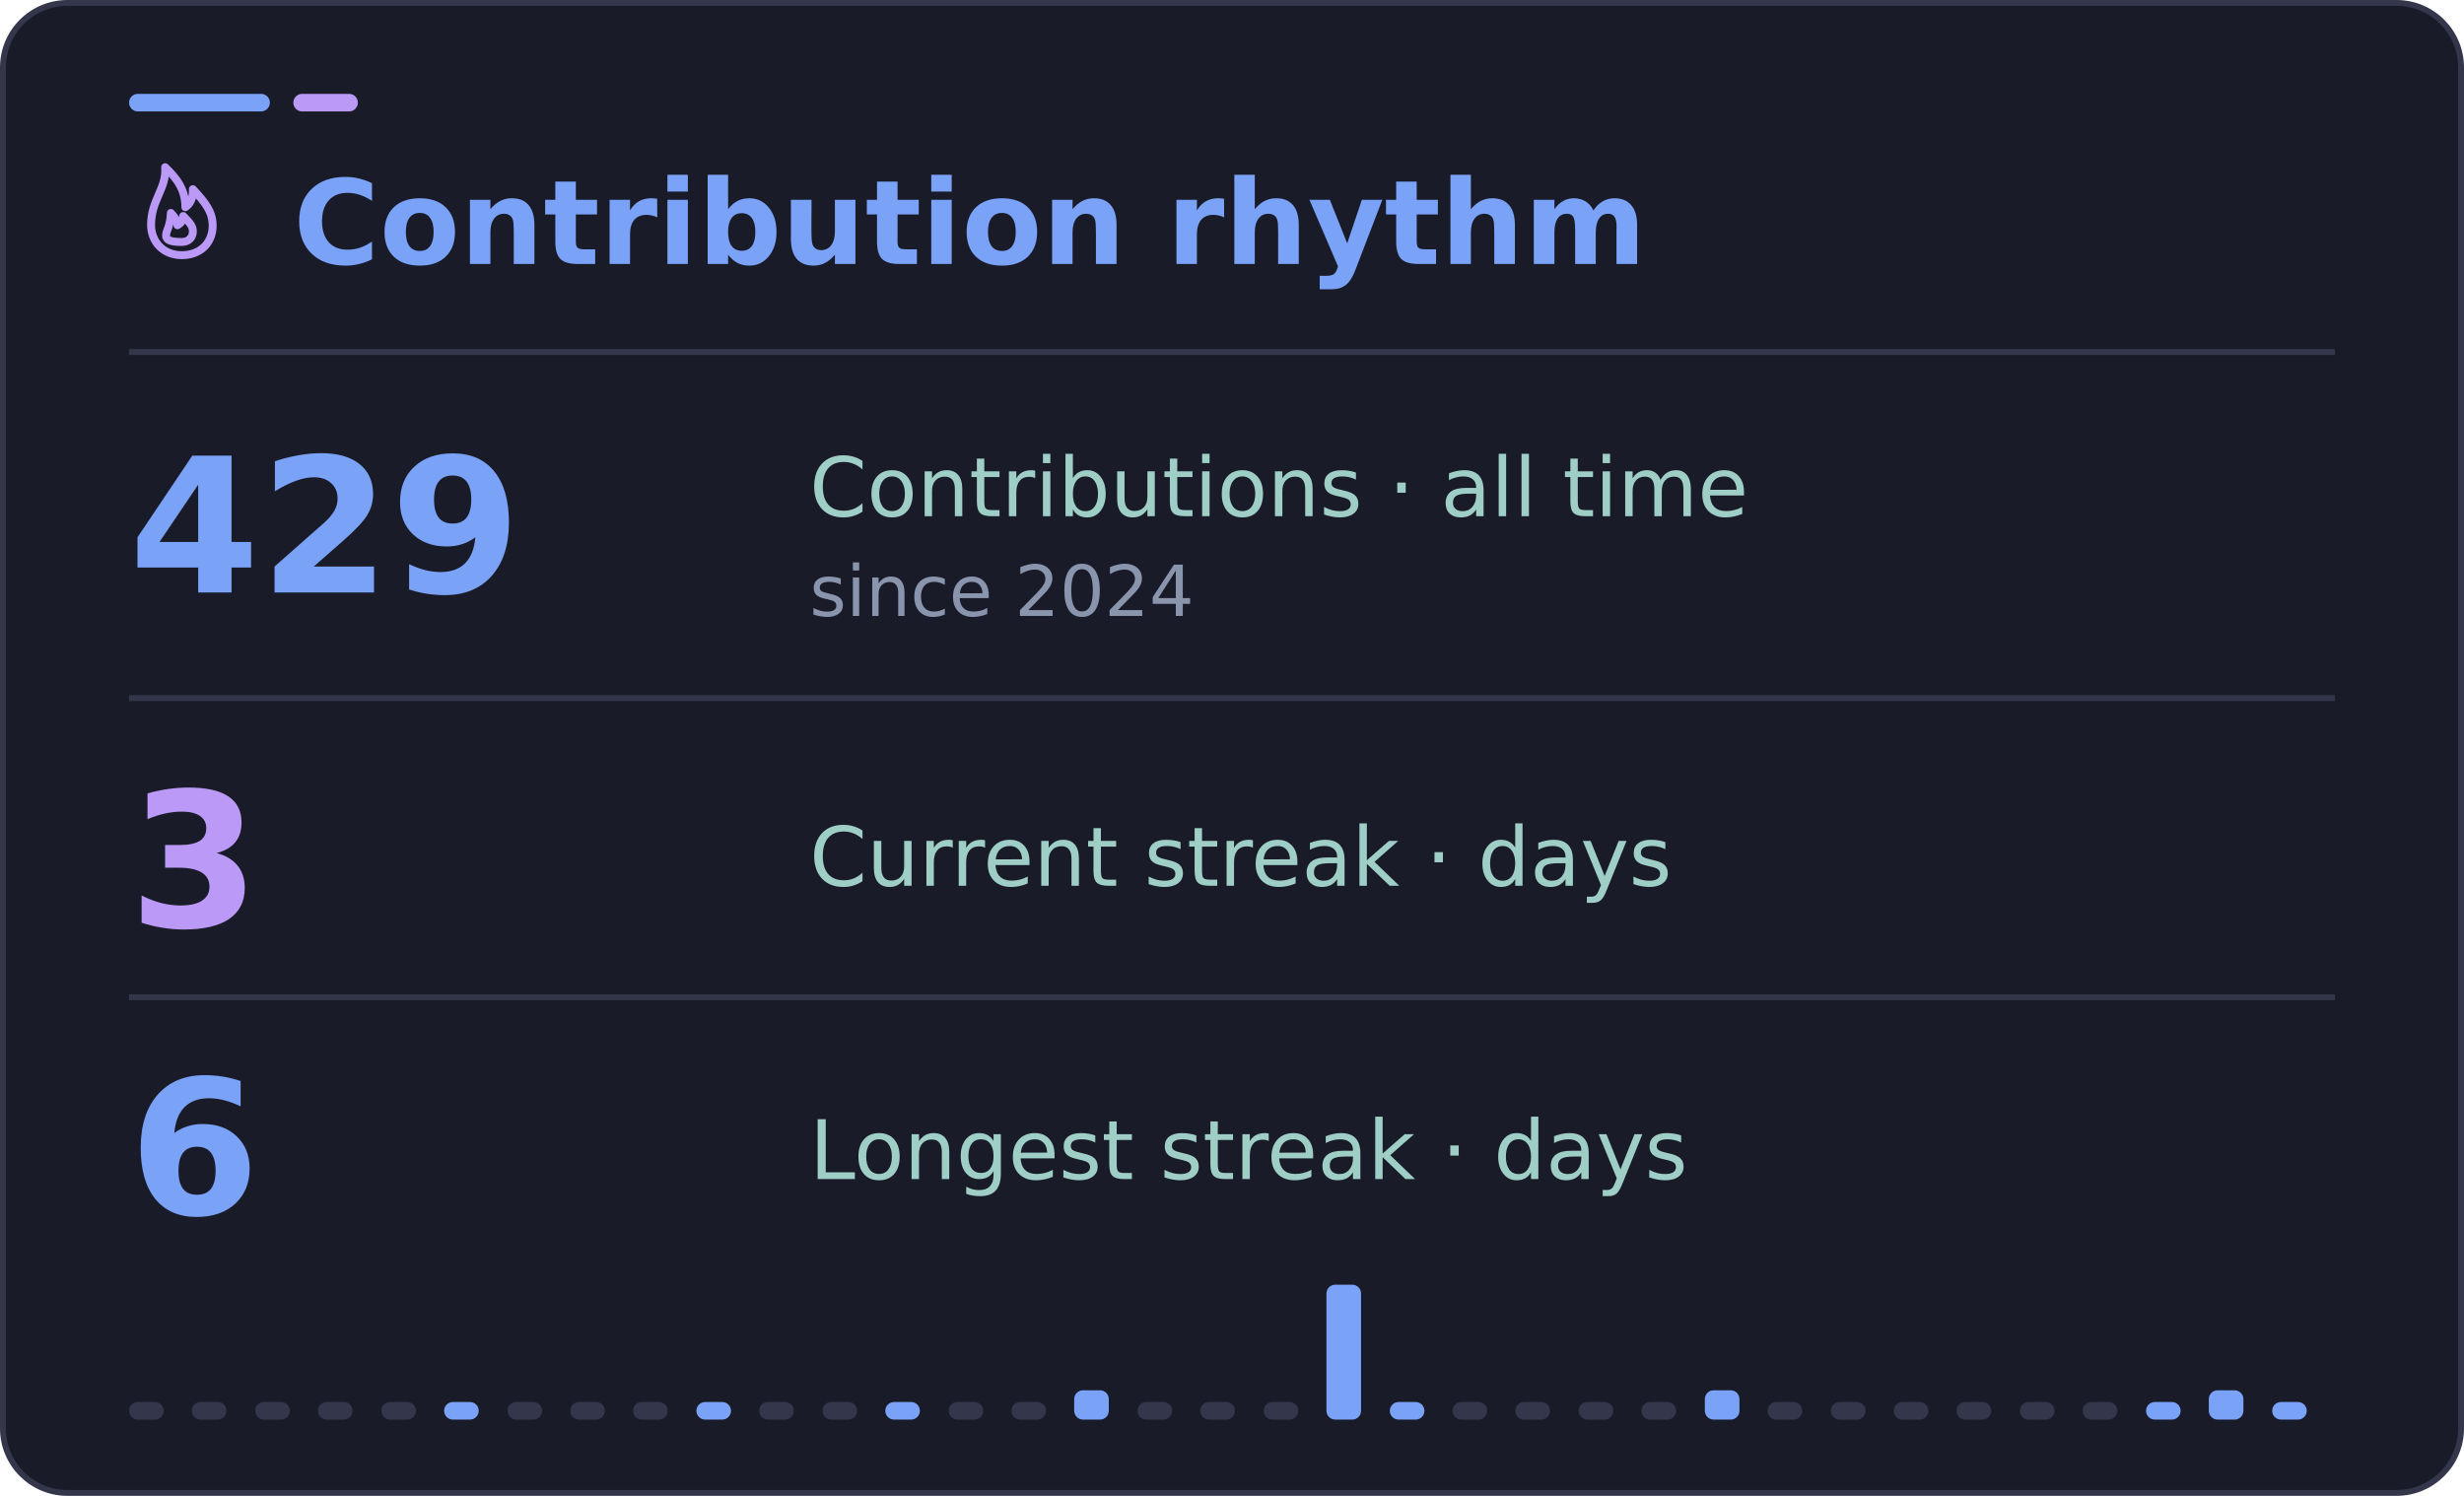
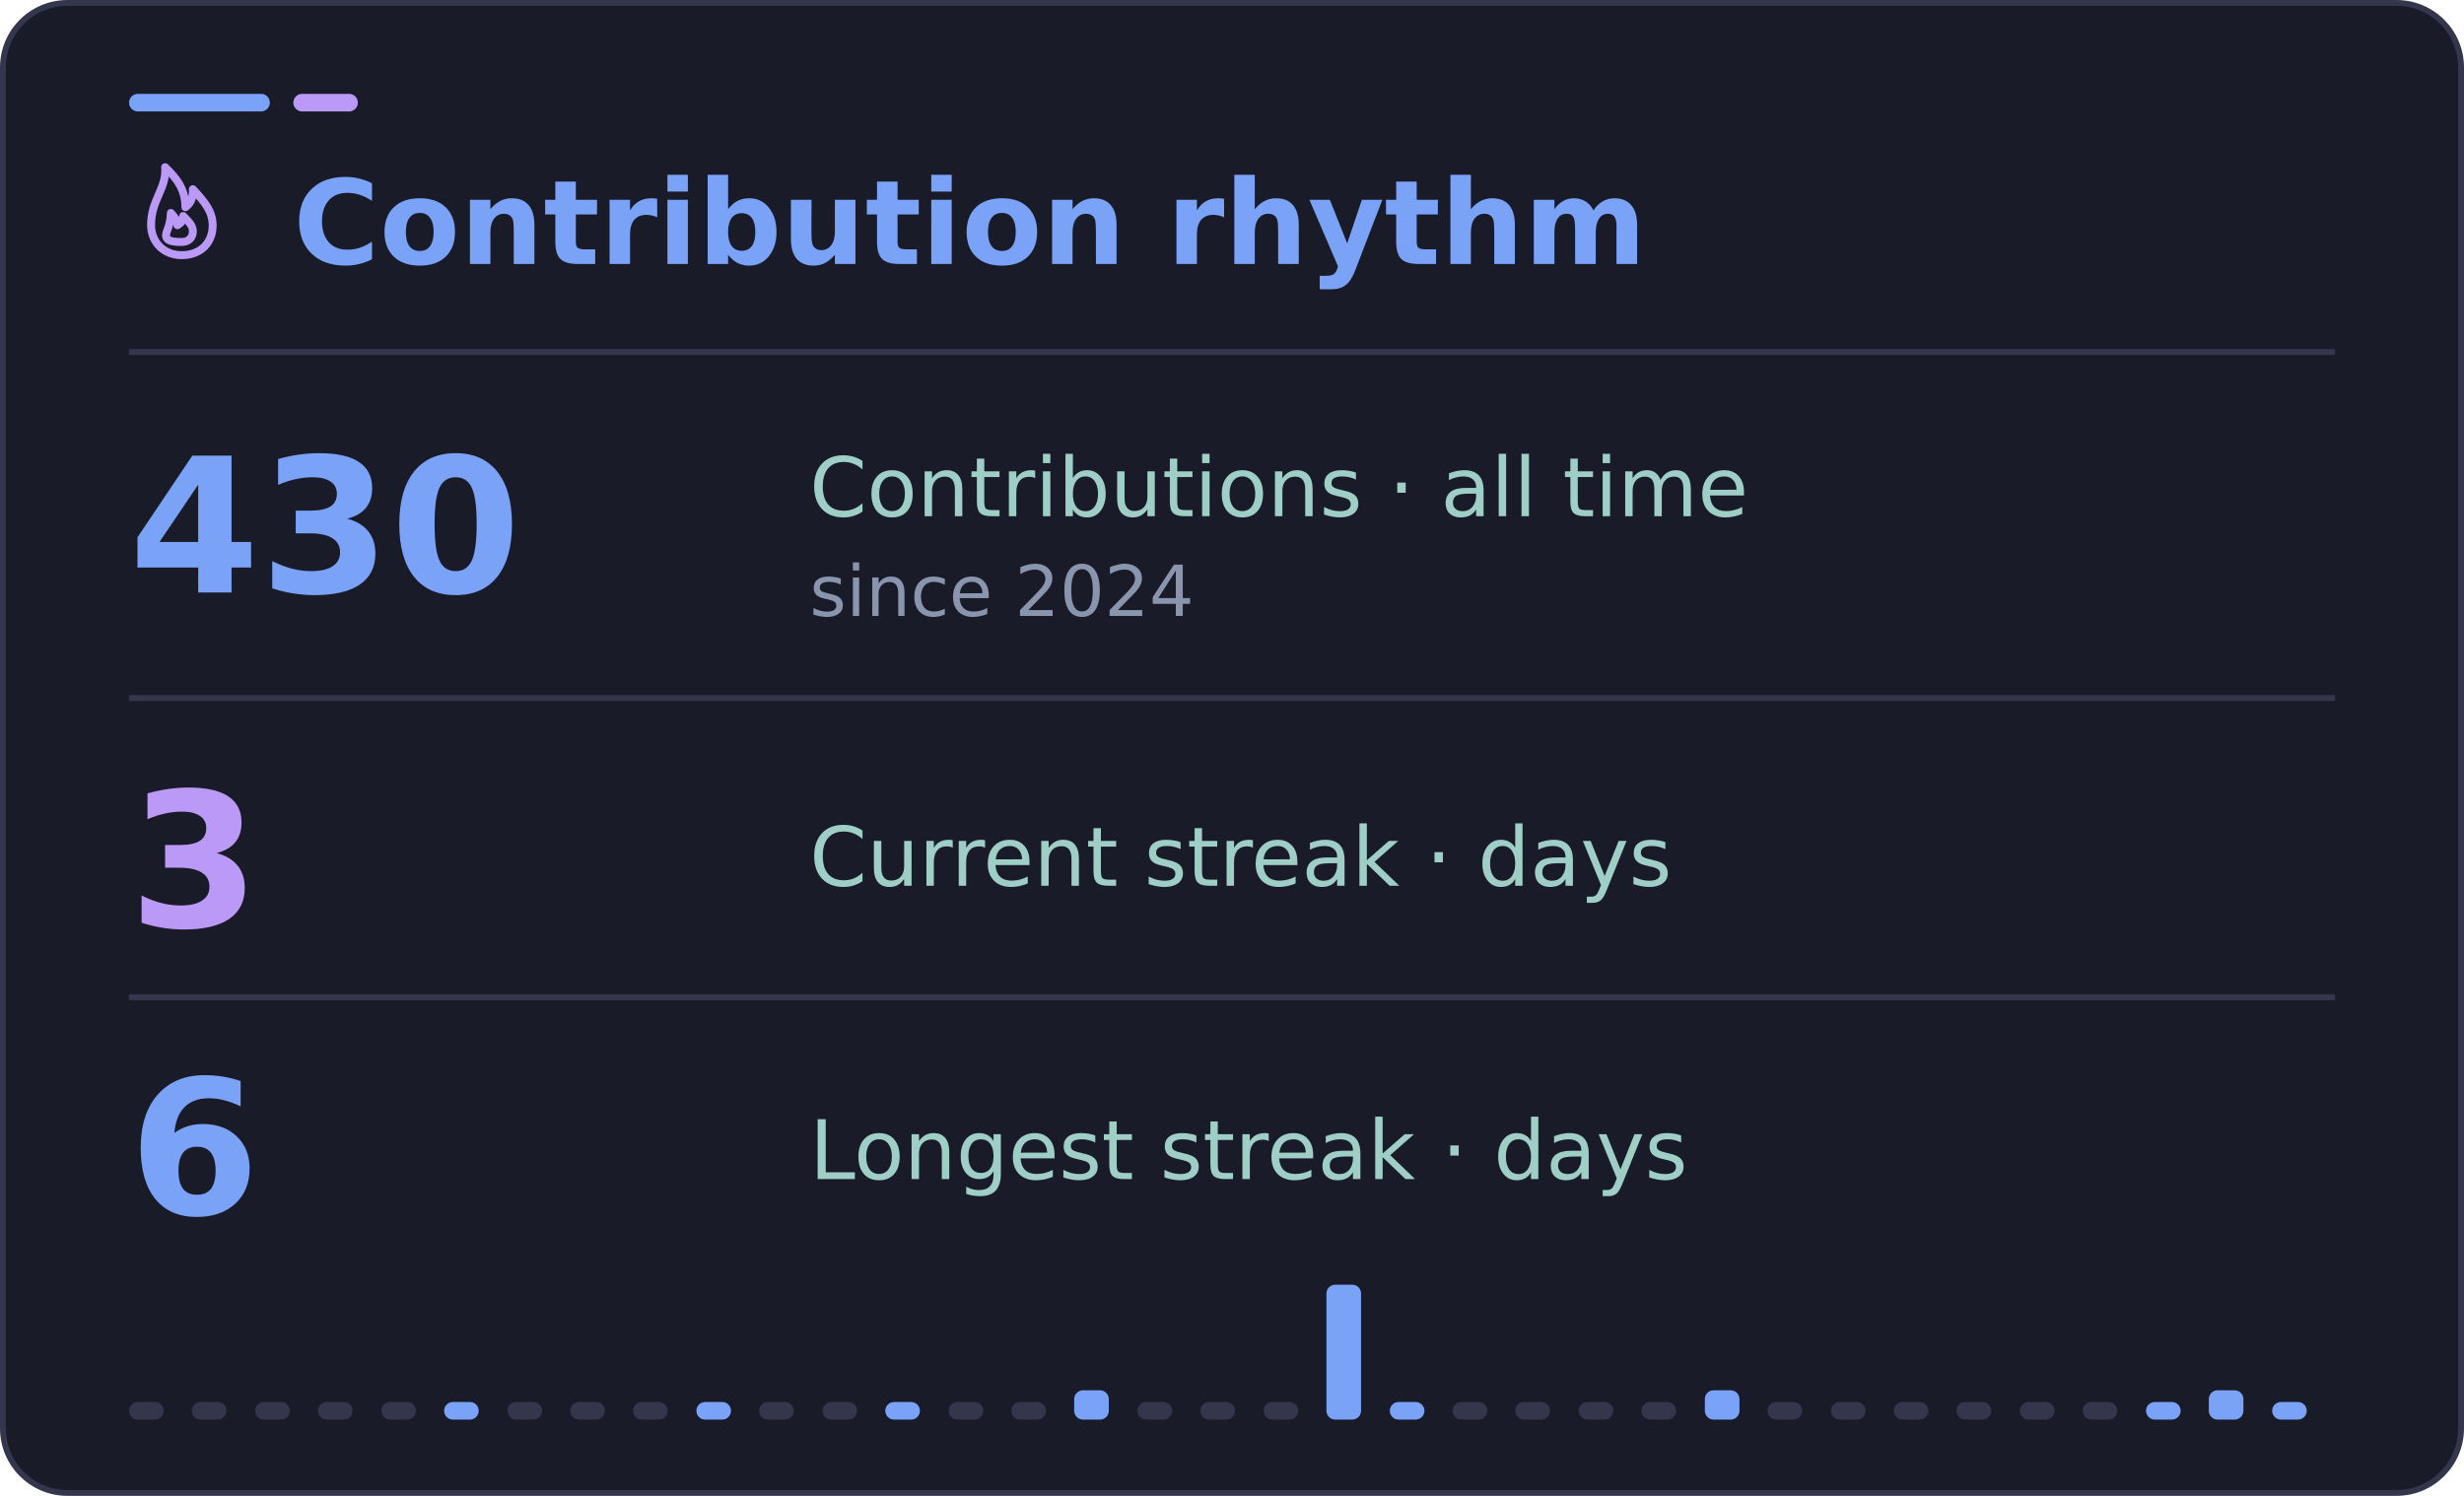
<svg xmlns="http://www.w3.org/2000/svg" width="420" height="255" viewBox="0 0 420 255" role="img" aria-labelledby="title desc">
  <rect x="0.5" y="0.5" width="419" height="254" rx="11" fill="#1a1b28" stroke="#34364c" />
  <rect x="22" y="16" width="24" height="3" rx="1.5" fill="#7aa2f7" />
  <rect x="50" y="16" width="11" height="3" rx="1.5" fill="#bb9af7" />
  <path d="M22 60H398" stroke="#34364c" />
  <g font-family="DejaVu Sans, Segoe UI, Arial, sans-serif">
    <svg x="22" y="27" width="18" height="18" viewBox="0 0 24 24" fill="none" stroke="#bb9af7" stroke-width="1.8" stroke-linecap="round" stroke-linejoin="round" aria-hidden="true">
      <path d="M12 22c4.2 0 7-2.8 7-6.7 0-3.2-1.7-5.3-4.5-8.3.1 2.2-.7 3.4-1.7 4.1C12.8 7.1 10.9 4.6 8.2 2 8.6 6.8 5 9.4 5 15.1 5 19 7.8 22 12 22Z" />
      <path d="M12 19c1.5 0 2.5-1 2.5-2.4 0-1.2-.7-2-2.2-3.5-.1 1.2-.6 1.7-1.3 2.1-.1-1.1-.7-2-1.5-2.8-.1 3-1.1 4.1-1.1 5.1 0 1.1 1 1.5 3.6 1.5Z" />
    </svg>
    <text x="50" y="45" fill="#7aa2f7" font-size="20" font-weight="700">Contribution rhythm</text>
-     <text x="22" y="101" fill="#7aa2f7" font-size="32" font-weight="700">429</text>
+     <text x="22" y="101" fill="#7aa2f7" font-size="32" font-weight="700">430</text>
    <text x="138" y="88" fill="#9ecec5" font-size="14">Contributions · all time</text>
    <text x="138" y="105" fill="#8994ad" font-size="12">since 2024</text>
    <path d="M22 119H398" stroke="#34364c" />
    <text x="22" y="158" fill="#bb9af7" font-size="32" font-weight="700">3</text>
    <text x="138" y="151" fill="#9ecec5" font-size="14">Current streak · days</text>
    <path d="M22 170H398" stroke="#34364c" />
    <text x="22" y="207" fill="#7aa2f7" font-size="32" font-weight="700">6</text>
    <text x="138" y="201" fill="#9ecec5" font-size="14">Longest streak · days</text>
    <rect x="22.0" y="239" width="5.9" height="3" rx="1.5" fill="#34364c" />
    <rect x="32.7" y="239" width="5.9" height="3" rx="1.5" fill="#34364c" />
    <rect x="43.5" y="239" width="5.9" height="3" rx="1.5" fill="#34364c" />
    <rect x="54.2" y="239" width="5.9" height="3" rx="1.5" fill="#34364c" />
    <rect x="65.0" y="239" width="5.9" height="3" rx="1.5" fill="#34364c" />
    <rect x="75.7" y="239" width="5.9" height="3" rx="1.5" fill="#7aa2f7" />
    <rect x="86.5" y="239" width="5.9" height="3" rx="1.5" fill="#34364c" />
    <rect x="97.2" y="239" width="5.9" height="3" rx="1.5" fill="#34364c" />
    <rect x="107.9" y="239" width="5.9" height="3" rx="1.5" fill="#34364c" />
    <rect x="118.7" y="239" width="5.9" height="3" rx="1.5" fill="#7aa2f7" />
    <rect x="129.4" y="239" width="5.9" height="3" rx="1.5" fill="#34364c" />
    <rect x="140.2" y="239" width="5.9" height="3" rx="1.5" fill="#34364c" />
    <rect x="150.9" y="239" width="5.9" height="3" rx="1.5" fill="#7aa2f7" />
    <rect x="161.7" y="239" width="5.9" height="3" rx="1.5" fill="#34364c" />
    <rect x="172.4" y="239" width="5.9" height="3" rx="1.5" fill="#34364c" />
    <rect x="183.1" y="237" width="5.9" height="5" rx="1.5" fill="#7aa2f7" />
    <rect x="193.9" y="239" width="5.9" height="3" rx="1.5" fill="#34364c" />
    <rect x="204.6" y="239" width="5.9" height="3" rx="1.5" fill="#34364c" />
    <rect x="215.4" y="239" width="5.9" height="3" rx="1.5" fill="#34364c" />
    <rect x="226.1" y="219" width="5.9" height="23" rx="1.5" fill="#7aa2f7" />
    <rect x="236.9" y="239" width="5.9" height="3" rx="1.5" fill="#7aa2f7" />
    <rect x="247.6" y="239" width="5.9" height="3" rx="1.5" fill="#34364c" />
    <rect x="258.3" y="239" width="5.9" height="3" rx="1.5" fill="#34364c" />
    <rect x="269.1" y="239" width="5.9" height="3" rx="1.5" fill="#34364c" />
    <rect x="279.8" y="239" width="5.9" height="3" rx="1.5" fill="#34364c" />
    <rect x="290.6" y="237" width="5.9" height="5" rx="1.5" fill="#7aa2f7" />
    <rect x="301.3" y="239" width="5.9" height="3" rx="1.5" fill="#34364c" />
    <rect x="312.1" y="239" width="5.9" height="3" rx="1.5" fill="#34364c" />
    <rect x="322.8" y="239" width="5.9" height="3" rx="1.5" fill="#34364c" />
    <rect x="333.5" y="239" width="5.9" height="3" rx="1.5" fill="#34364c" />
    <rect x="344.3" y="239" width="5.9" height="3" rx="1.5" fill="#34364c" />
    <rect x="355.0" y="239" width="5.9" height="3" rx="1.5" fill="#34364c" />
    <rect x="365.8" y="239" width="5.9" height="3" rx="1.5" fill="#7aa2f7" />
    <rect x="376.5" y="237" width="5.9" height="5" rx="1.5" fill="#7aa2f7" />
    <rect x="387.3" y="239" width="5.9" height="3" rx="1.5" fill="#7aa2f7" />
  </g>
</svg>
